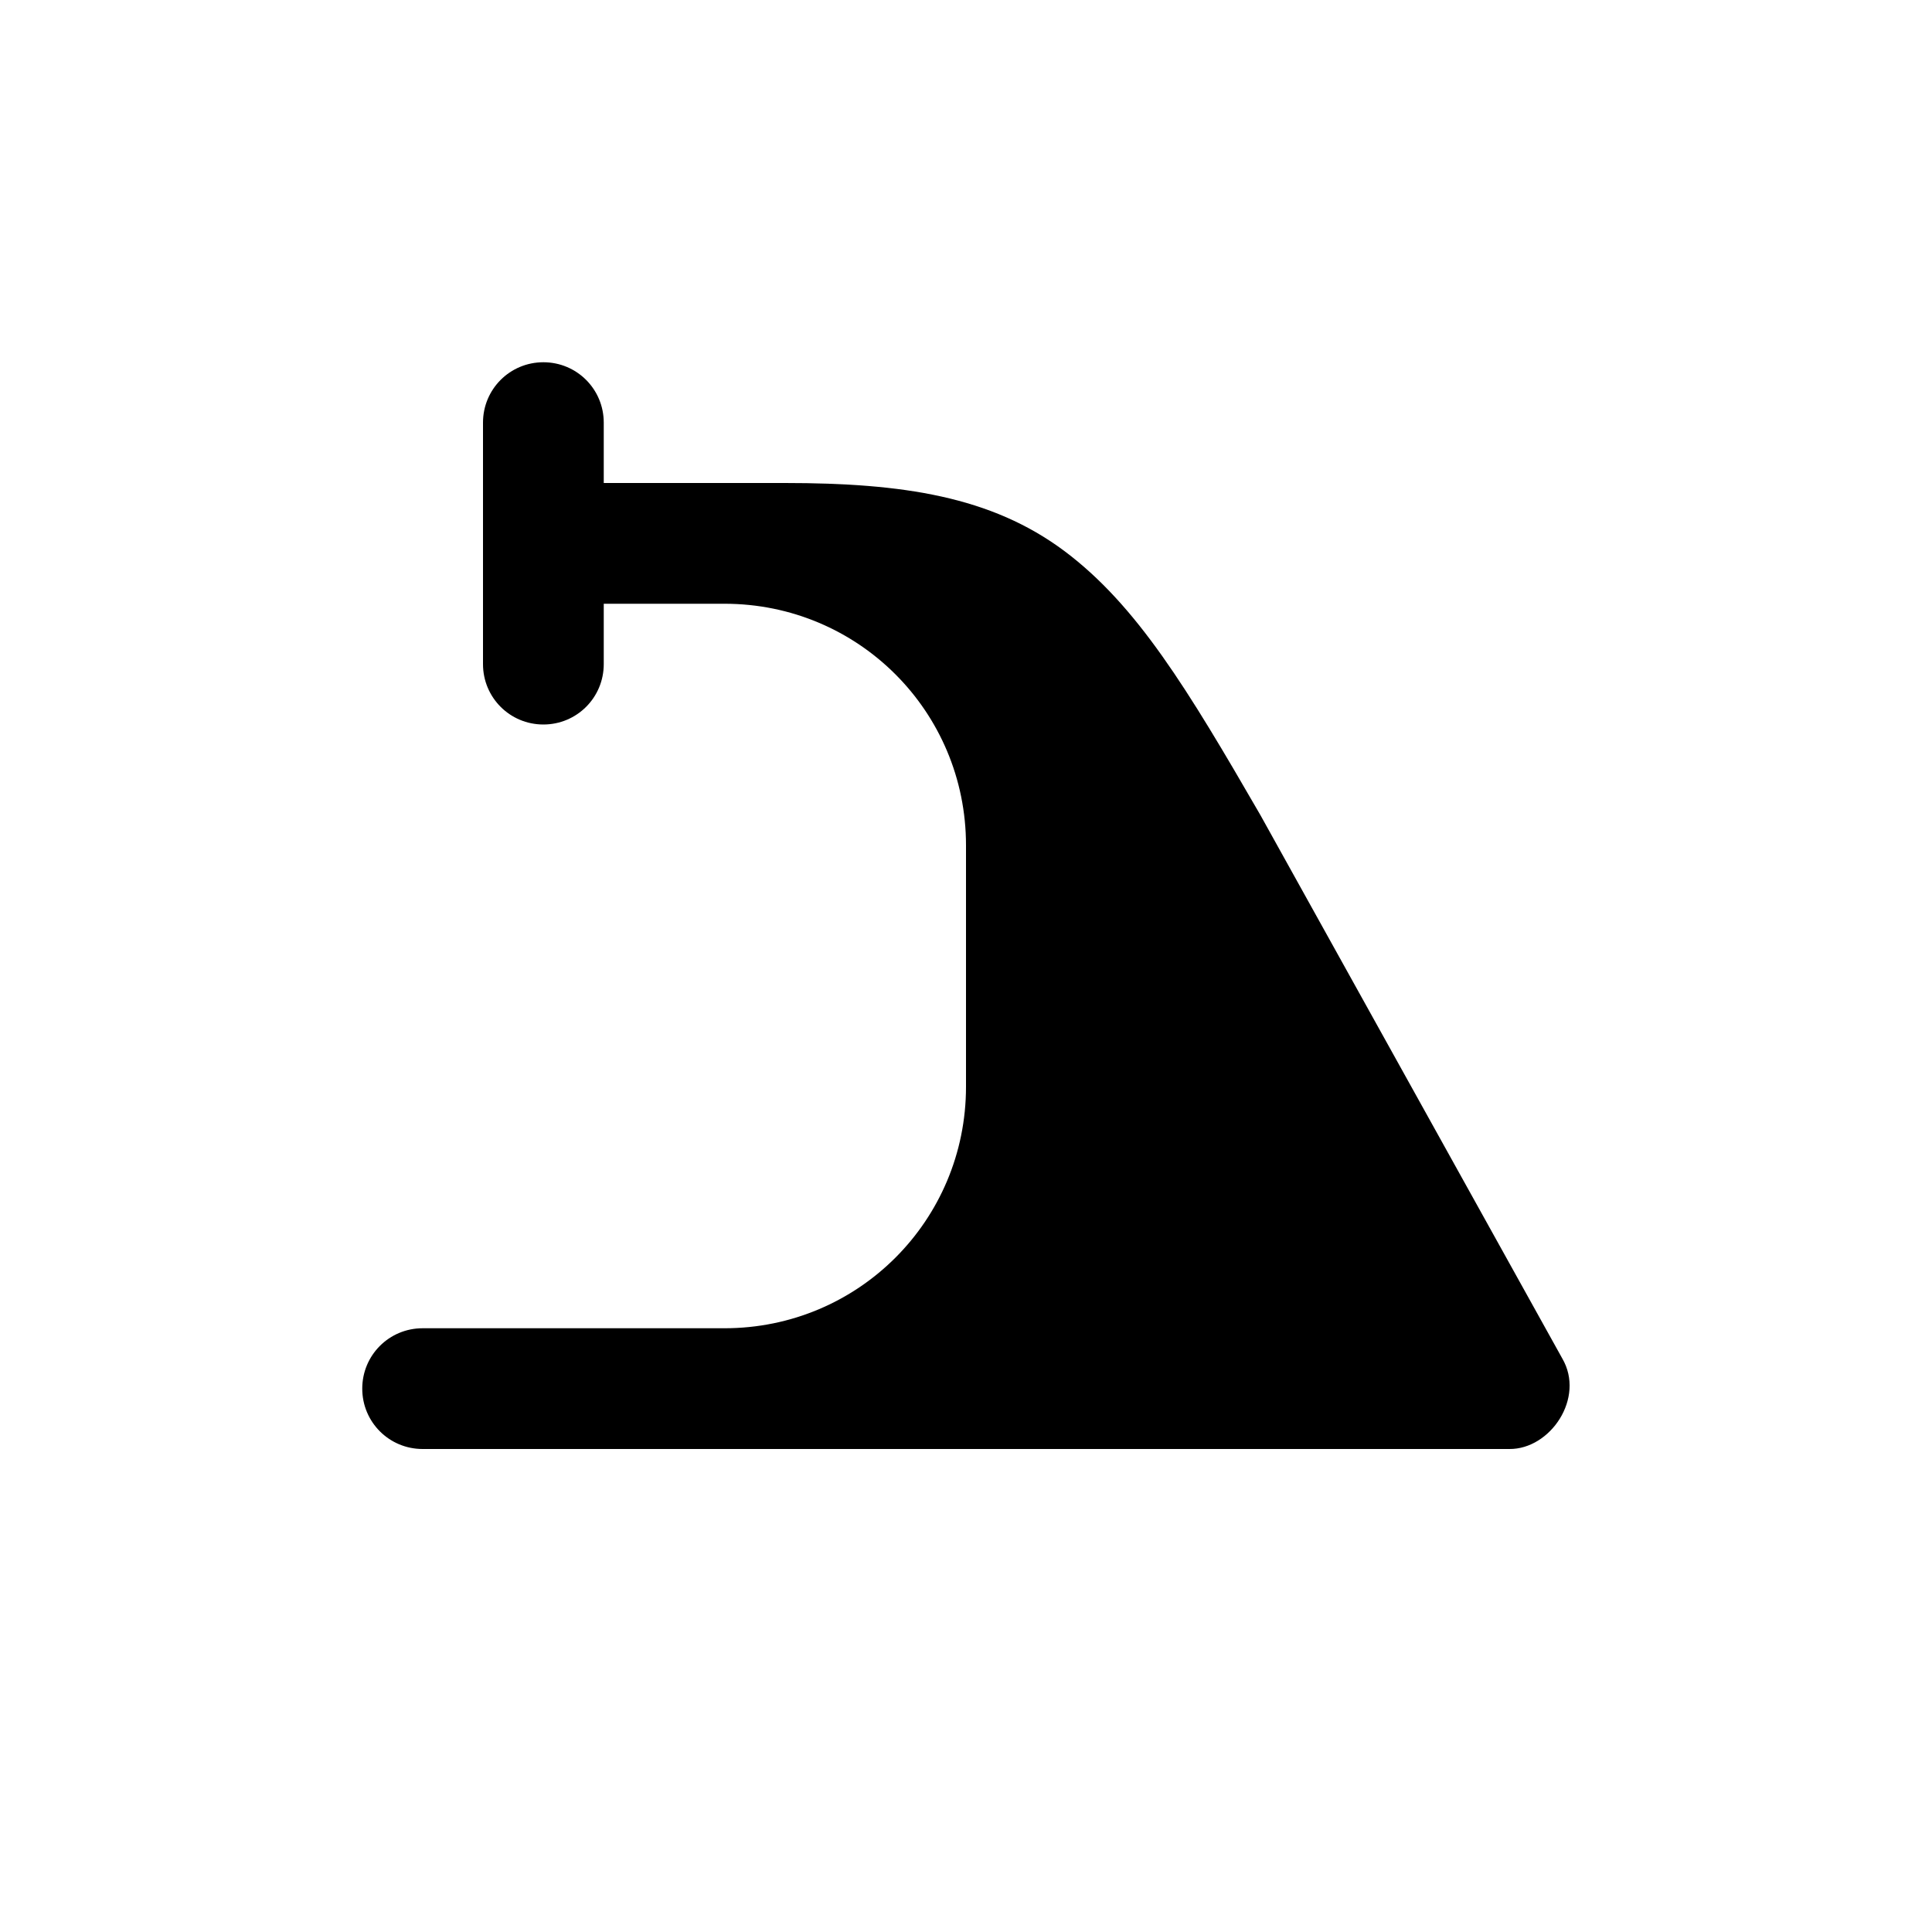
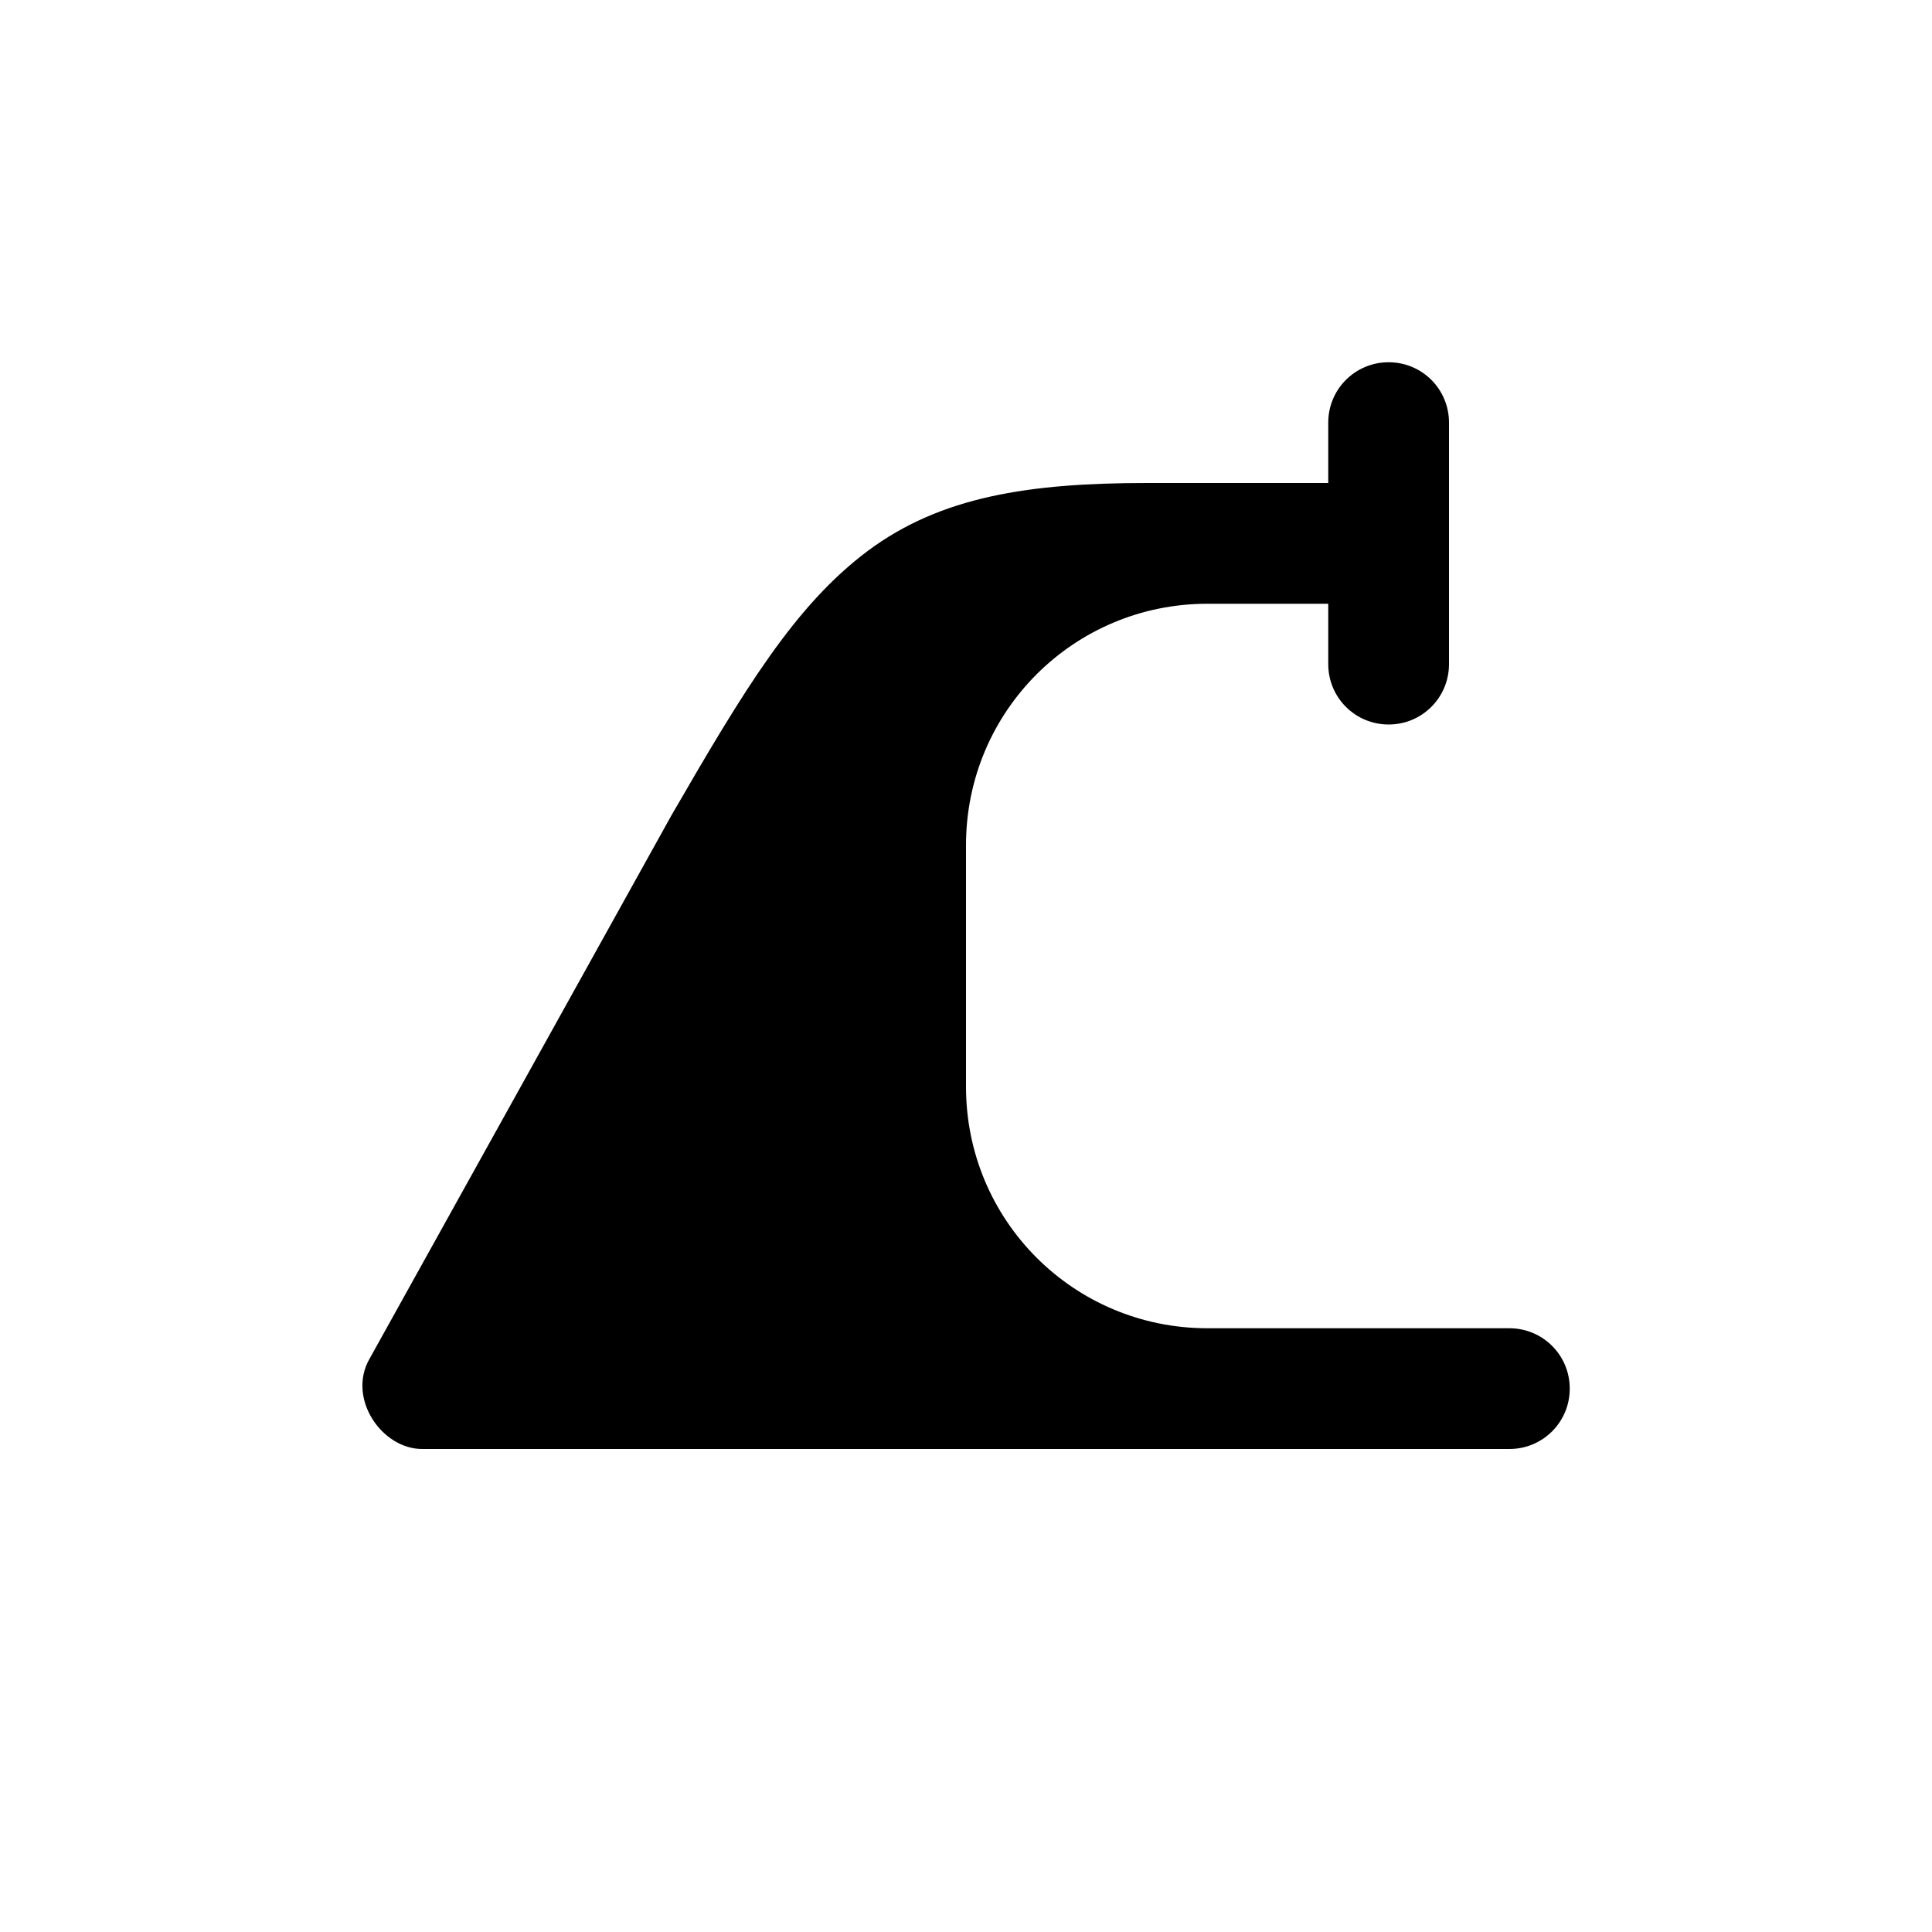
<svg xmlns="http://www.w3.org/2000/svg" width="16" height="16">
-   <path d="M 4.5,3.0 C 4.223,3.0 4.0,3.223 4.0,3.5 L 4.0,5.5 C 4.0,5.777 4.223,6.0 4.5,6.0 C 4.777,6.0 5.0,5.777 5.0,5.5 L 5.0,5.0 L 6.0,5.0 C 7.108,5.0 8.0,5.892 8.0,7.0 L 8.0,9.0 C 8.0,10.108 7.108,11.0 6.0,11.0 L 3.5,11.0 C 3.223,11.0 3.0,11.223 3.0,11.5 C 3.0,11.777 3.223,12.0 3.5,12.0 L 12.5,12.0 C 12.839,12.003 13.129,11.577 12.938,11.25 L 10.438,6.75 C 9.835,5.707 9.416,5.013 8.813,4.562 C 8.209,4.112 7.479,4.0 6.5,4.0 L 5.0,4.0 L 5.0,3.5 C 5.0,3.223 4.777,3.0 4.5,3.0 L 4.5,3.0" fill="#000" />
+   <path d="M 11.5,3.0 C 11.777,3.0 12.0,3.223 12.0,3.5 L 12.0,5.5 C 12.0,5.777 11.777,6.0 11.5,6.0 C 11.223,6.0 11.0,5.777 11.0,5.5 L 11.0,5.0 L 10.0,5.0 C 8.892,5.0 8.0,5.892 8.0,7.0 L 8.0,9.0 C 8.0,10.108 8.892,11.0 10.0,11.0 L 12.5,11.0 C 12.777,11.0 13.0,11.223 13.0,11.5 C 13.0,11.777 12.777,12.0 12.5,12.0 L 3.5,12.0 C 3.161,12.003 2.871,11.577 3.062,11.25 L 5.562,6.75 C 6.165,5.707 6.584,5.013 7.187,4.562 C 7.791,4.112 8.521,4.0 9.5,4.0 L 11.0,4.0 L 11.0,3.5 C 11.0,3.223 11.223,3.0 11.5,3.0 L 11.5,3.0" fill="#000" />
</svg>
